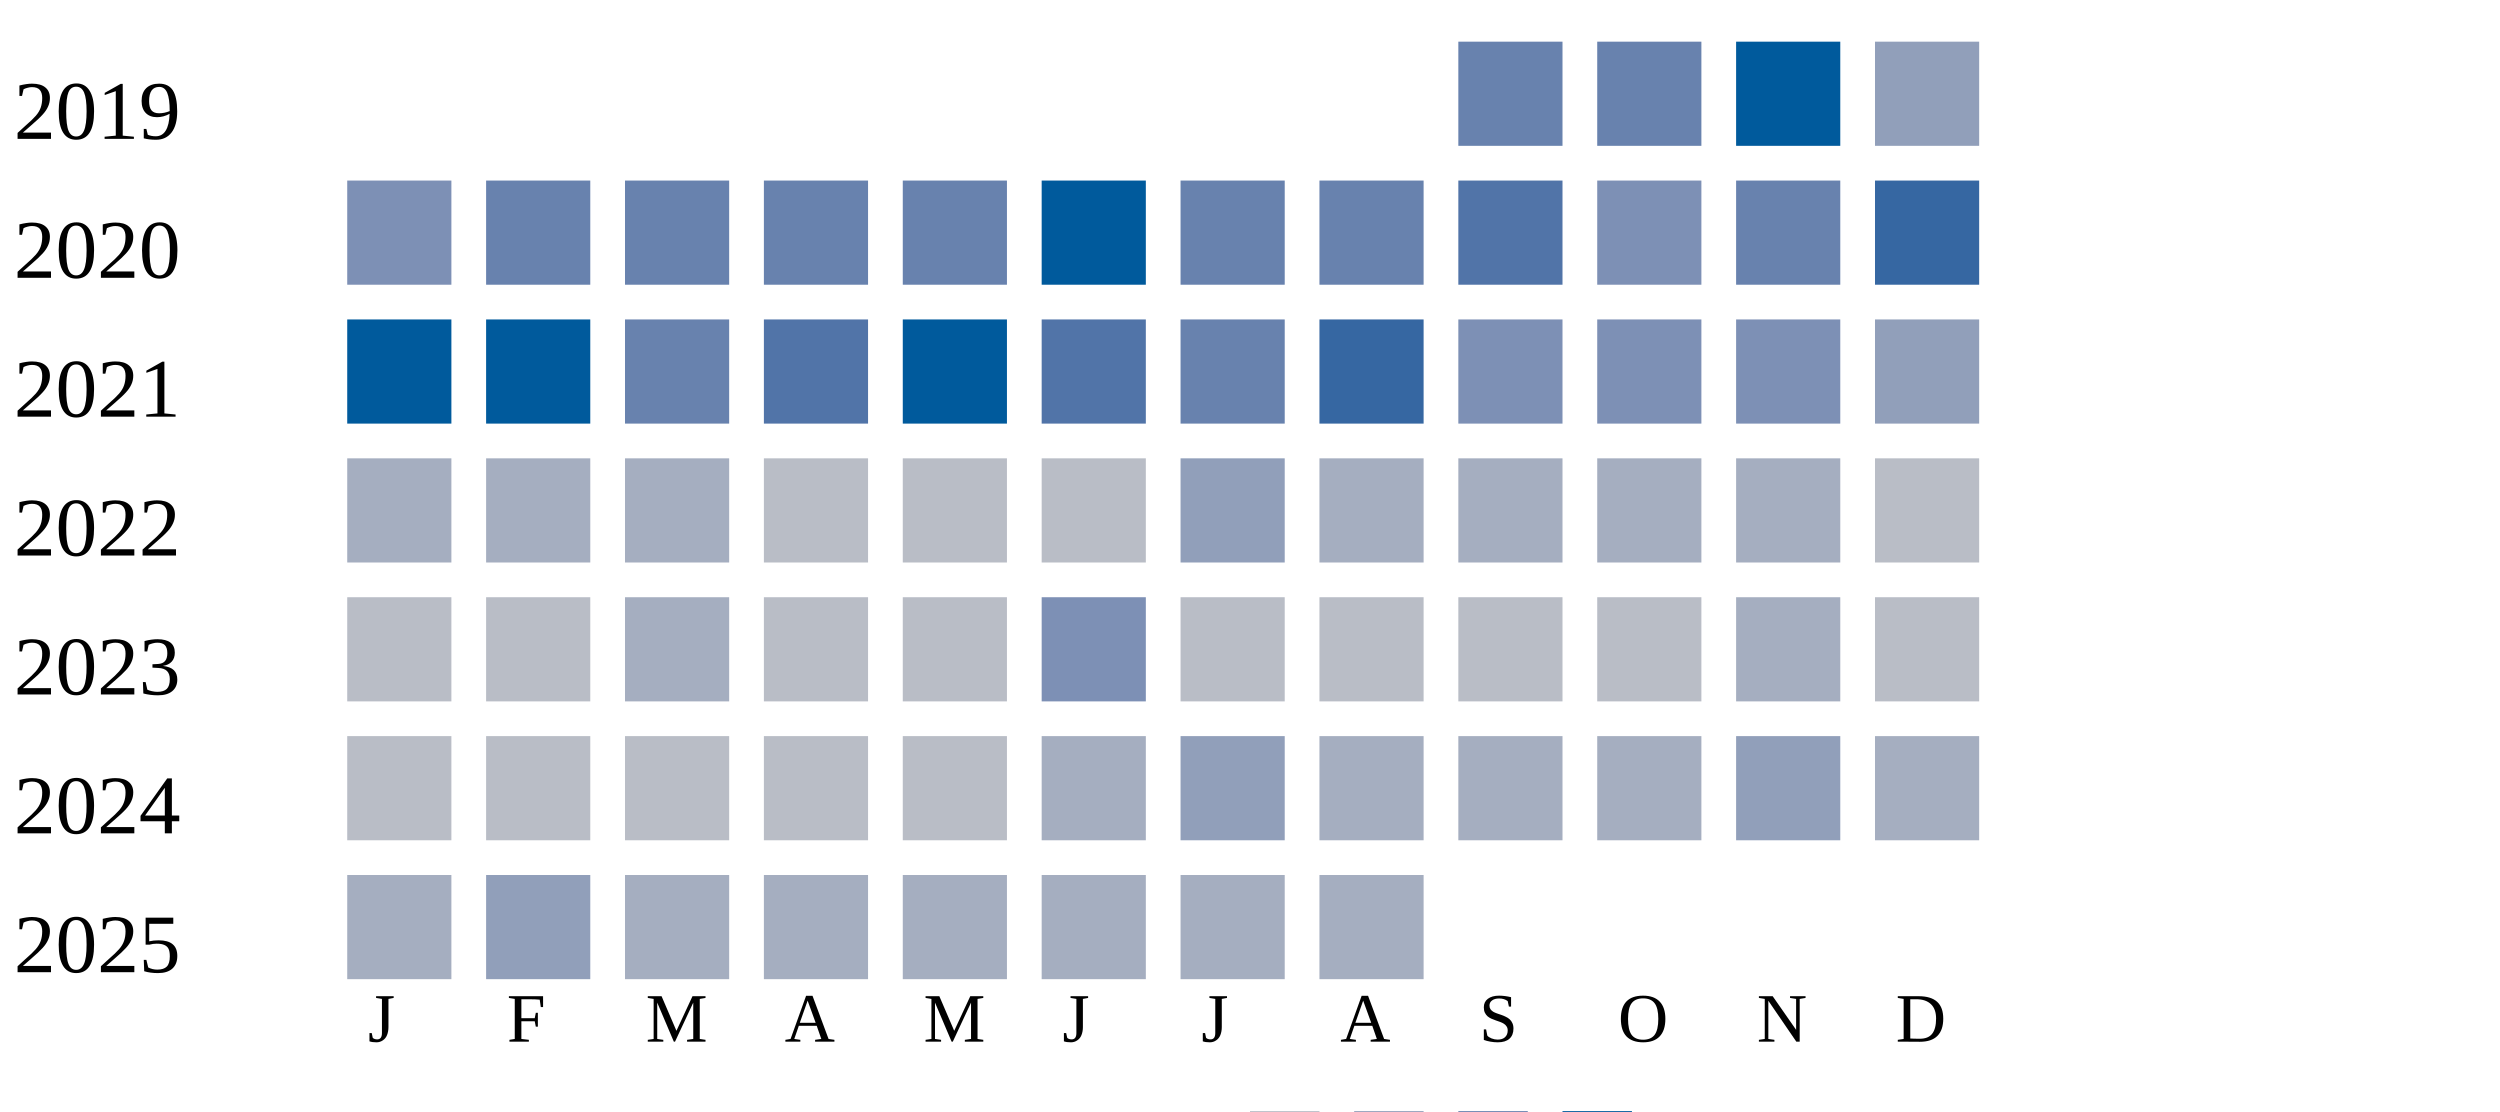
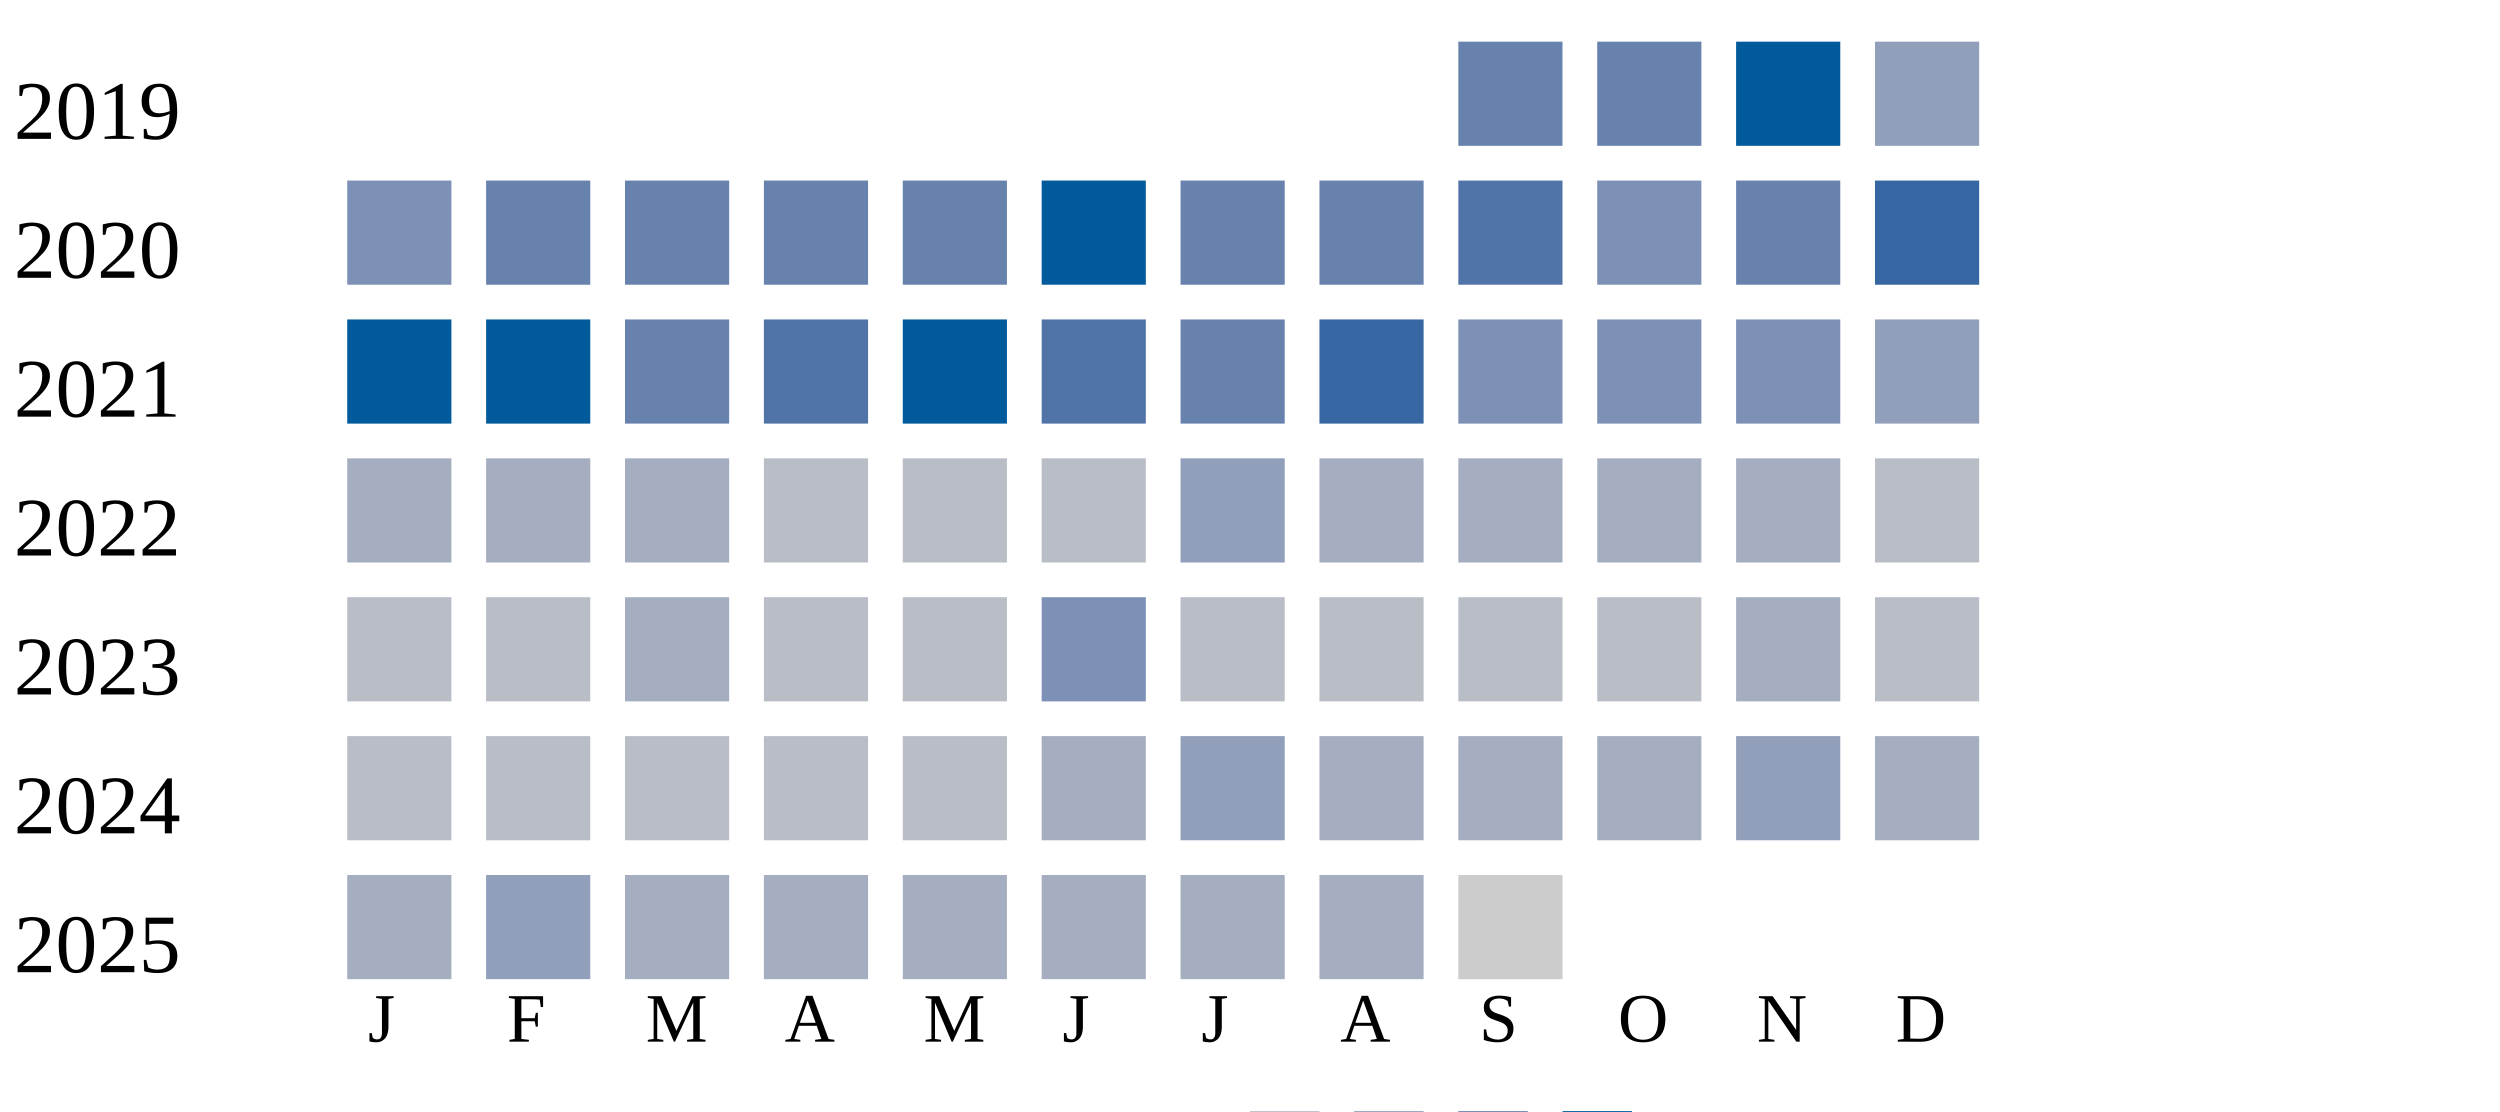
<svg xmlns="http://www.w3.org/2000/svg" width="360" height="160">
  <g transform="translate(0 0)">
    <text x="2" y="20">2019</text>
    <rect x="210" y="6" width="15" height="15" fill="#6882ae" />
    <rect x="230" y="6" width="15" height="15" fill="#6882ae" />
    <rect x="250" y="6" width="15" height="15" fill="#005a9c" />
    <rect x="270" y="6" width="15" height="15" fill="#919fba" />
  </g>
  <g transform="translate(0 20)">
    <text x="2" y="20">2020</text>
    <rect x="50" y="6" width="15" height="15" fill="#7d90b5" />
    <rect x="70" y="6" width="15" height="15" fill="#6882ae" />
    <rect x="90" y="6" width="15" height="15" fill="#6882ae" />
    <rect x="110" y="6" width="15" height="15" fill="#6882ae" />
    <rect x="130" y="6" width="15" height="15" fill="#6882ae" />
    <rect x="150" y="6" width="15" height="15" fill="#005a9c" />
    <rect x="170" y="6" width="15" height="15" fill="#6882ae" />
    <rect x="190" y="6" width="15" height="15" fill="#6882ae" />
    <rect x="210" y="6" width="15" height="15" fill="#5174a8" />
    <rect x="230" y="6" width="15" height="15" fill="#7d90b5" />
    <rect x="250" y="6" width="15" height="15" fill="#6882ae" />
    <rect x="270" y="6" width="15" height="15" fill="#3667a2" />
  </g>
  <g transform="translate(0 40)">
    <text x="2" y="20">2021</text>
    <rect x="50" y="6" width="15" height="15" fill="#005a9c" />
    <rect x="70" y="6" width="15" height="15" fill="#005a9c" />
    <rect x="90" y="6" width="15" height="15" fill="#6882ae" />
    <rect x="110" y="6" width="15" height="15" fill="#5174a8" />
    <rect x="130" y="6" width="15" height="15" fill="#005a9c" />
    <rect x="150" y="6" width="15" height="15" fill="#5174a8" />
    <rect x="170" y="6" width="15" height="15" fill="#6882ae" />
    <rect x="190" y="6" width="15" height="15" fill="#3667a2" />
    <rect x="210" y="6" width="15" height="15" fill="#7d90b5" />
    <rect x="230" y="6" width="15" height="15" fill="#7d90b5" />
    <rect x="250" y="6" width="15" height="15" fill="#7d90b5" />
    <rect x="270" y="6" width="15" height="15" fill="#919fba" />
  </g>
  <g transform="translate(0 60)">
    <text x="2" y="20">2022</text>
    <rect x="50" y="6" width="15" height="15" fill="#a5aec0" />
    <rect x="70" y="6" width="15" height="15" fill="#a5aec0" />
    <rect x="90" y="6" width="15" height="15" fill="#a5aec0" />
    <rect x="110" y="6" width="15" height="15" fill="#b9bdc6" />
    <rect x="130" y="6" width="15" height="15" fill="#b9bdc6" />
    <rect x="150" y="6" width="15" height="15" fill="#b9bdc6" />
    <rect x="170" y="6" width="15" height="15" fill="#919fba" />
    <rect x="190" y="6" width="15" height="15" fill="#a5aec0" />
    <rect x="210" y="6" width="15" height="15" fill="#a5aec0" />
    <rect x="230" y="6" width="15" height="15" fill="#a5aec0" />
    <rect x="250" y="6" width="15" height="15" fill="#a5aec0" />
    <rect x="270" y="6" width="15" height="15" fill="#b9bdc6" />
  </g>
  <g transform="translate(0 80)">
    <text x="2" y="20">2023</text>
    <rect x="50" y="6" width="15" height="15" fill="#b9bdc6" />
    <rect x="70" y="6" width="15" height="15" fill="#b9bdc6" />
    <rect x="90" y="6" width="15" height="15" fill="#a5aec0" />
    <rect x="110" y="6" width="15" height="15" fill="#b9bdc6" />
    <rect x="130" y="6" width="15" height="15" fill="#b9bdc6" />
    <rect x="150" y="6" width="15" height="15" fill="#7d90b5" />
    <rect x="170" y="6" width="15" height="15" fill="#b9bdc6" />
    <rect x="190" y="6" width="15" height="15" fill="#b9bdc6" />
    <rect x="210" y="6" width="15" height="15" fill="#b9bdc6" />
    <rect x="230" y="6" width="15" height="15" fill="#b9bdc6" />
    <rect x="250" y="6" width="15" height="15" fill="#a5aec0" />
    <rect x="270" y="6" width="15" height="15" fill="#b9bdc6" />
  </g>
  <g transform="translate(0 100)">
    <text x="2" y="20">2024</text>
    <rect x="50" y="6" width="15" height="15" fill="#b9bdc6" />
    <rect x="70" y="6" width="15" height="15" fill="#b9bdc6" />
    <rect x="90" y="6" width="15" height="15" fill="#b9bdc6" />
    <rect x="110" y="6" width="15" height="15" fill="#b9bdc6" />
    <rect x="130" y="6" width="15" height="15" fill="#b9bdc6" />
    <rect x="150" y="6" width="15" height="15" fill="#a5aec0" />
    <rect x="170" y="6" width="15" height="15" fill="#919fba" />
    <rect x="190" y="6" width="15" height="15" fill="#a5aec0" />
    <rect x="210" y="6" width="15" height="15" fill="#a5aec0" />
    <rect x="230" y="6" width="15" height="15" fill="#a5aec0" />
    <rect x="250" y="6" width="15" height="15" fill="#919fba" />
    <rect x="270" y="6" width="15" height="15" fill="#a5aec0" />
  </g>
  <g transform="translate(0 120)">
    <text x="2" y="20">2025</text>
    <rect x="50" y="6" width="15" height="15" fill="#a5aec0" />
    <rect x="70" y="6" width="15" height="15" fill="#919fba" />
    <rect x="90" y="6" width="15" height="15" fill="#a5aec0" />
    <rect x="110" y="6" width="15" height="15" fill="#a5aec0" />
    <rect x="130" y="6" width="15" height="15" fill="#a5aec0" />
    <rect x="150" y="6" width="15" height="15" fill="#a5aec0" />
    <rect x="170" y="6" width="15" height="15" fill="#a5aec0" />
    <rect x="190" y="6" width="15" height="15" fill="#a5aec0" />
+     <rect x="210" y="6" width="15" height="15" fill="#cccccc" />
  </g>
  <text style="font-size: 10px; text-align: center" x="53" y="150">J</text>
  <text style="font-size: 10px; text-align: center" x="73" y="150">F</text>
  <text style="font-size: 10px; text-align: center" x="93" y="150">M</text>
  <text style="font-size: 10px; text-align: center" x="113" y="150">A</text>
  <text style="font-size: 10px; text-align: center" x="133" y="150">M</text>
  <text style="font-size: 10px; text-align: center" x="153" y="150">J</text>
  <text style="font-size: 10px; text-align: center" x="173" y="150">J</text>
  <text style="font-size: 10px; text-align: center" x="193" y="150">A</text>
  <text style="font-size: 10px; text-align: center" x="213" y="150">S</text>
  <text style="font-size: 10px; text-align: center" x="233" y="150">O</text>
  <text style="font-size: 10px; text-align: center" x="253" y="150">N</text>
  <text style="font-size: 10px; text-align: center" x="273" y="150">D</text>
  <text style="font-size: 10px;" x="155" y="169">Less</text>
  <rect fill="#b9bdc6" width="10" height="10" x="180" y="160" />
  <rect fill="#919fba" width="10" height="10" x="195" y="160" />
  <rect fill="#6882ae" width="10" height="10" x="210" y="160" />
  <rect fill="#005a9c" width="10" height="10" x="225" y="160" />
  <text x="240" y="169" style="font-size: 10px;">More</text>
</svg>
